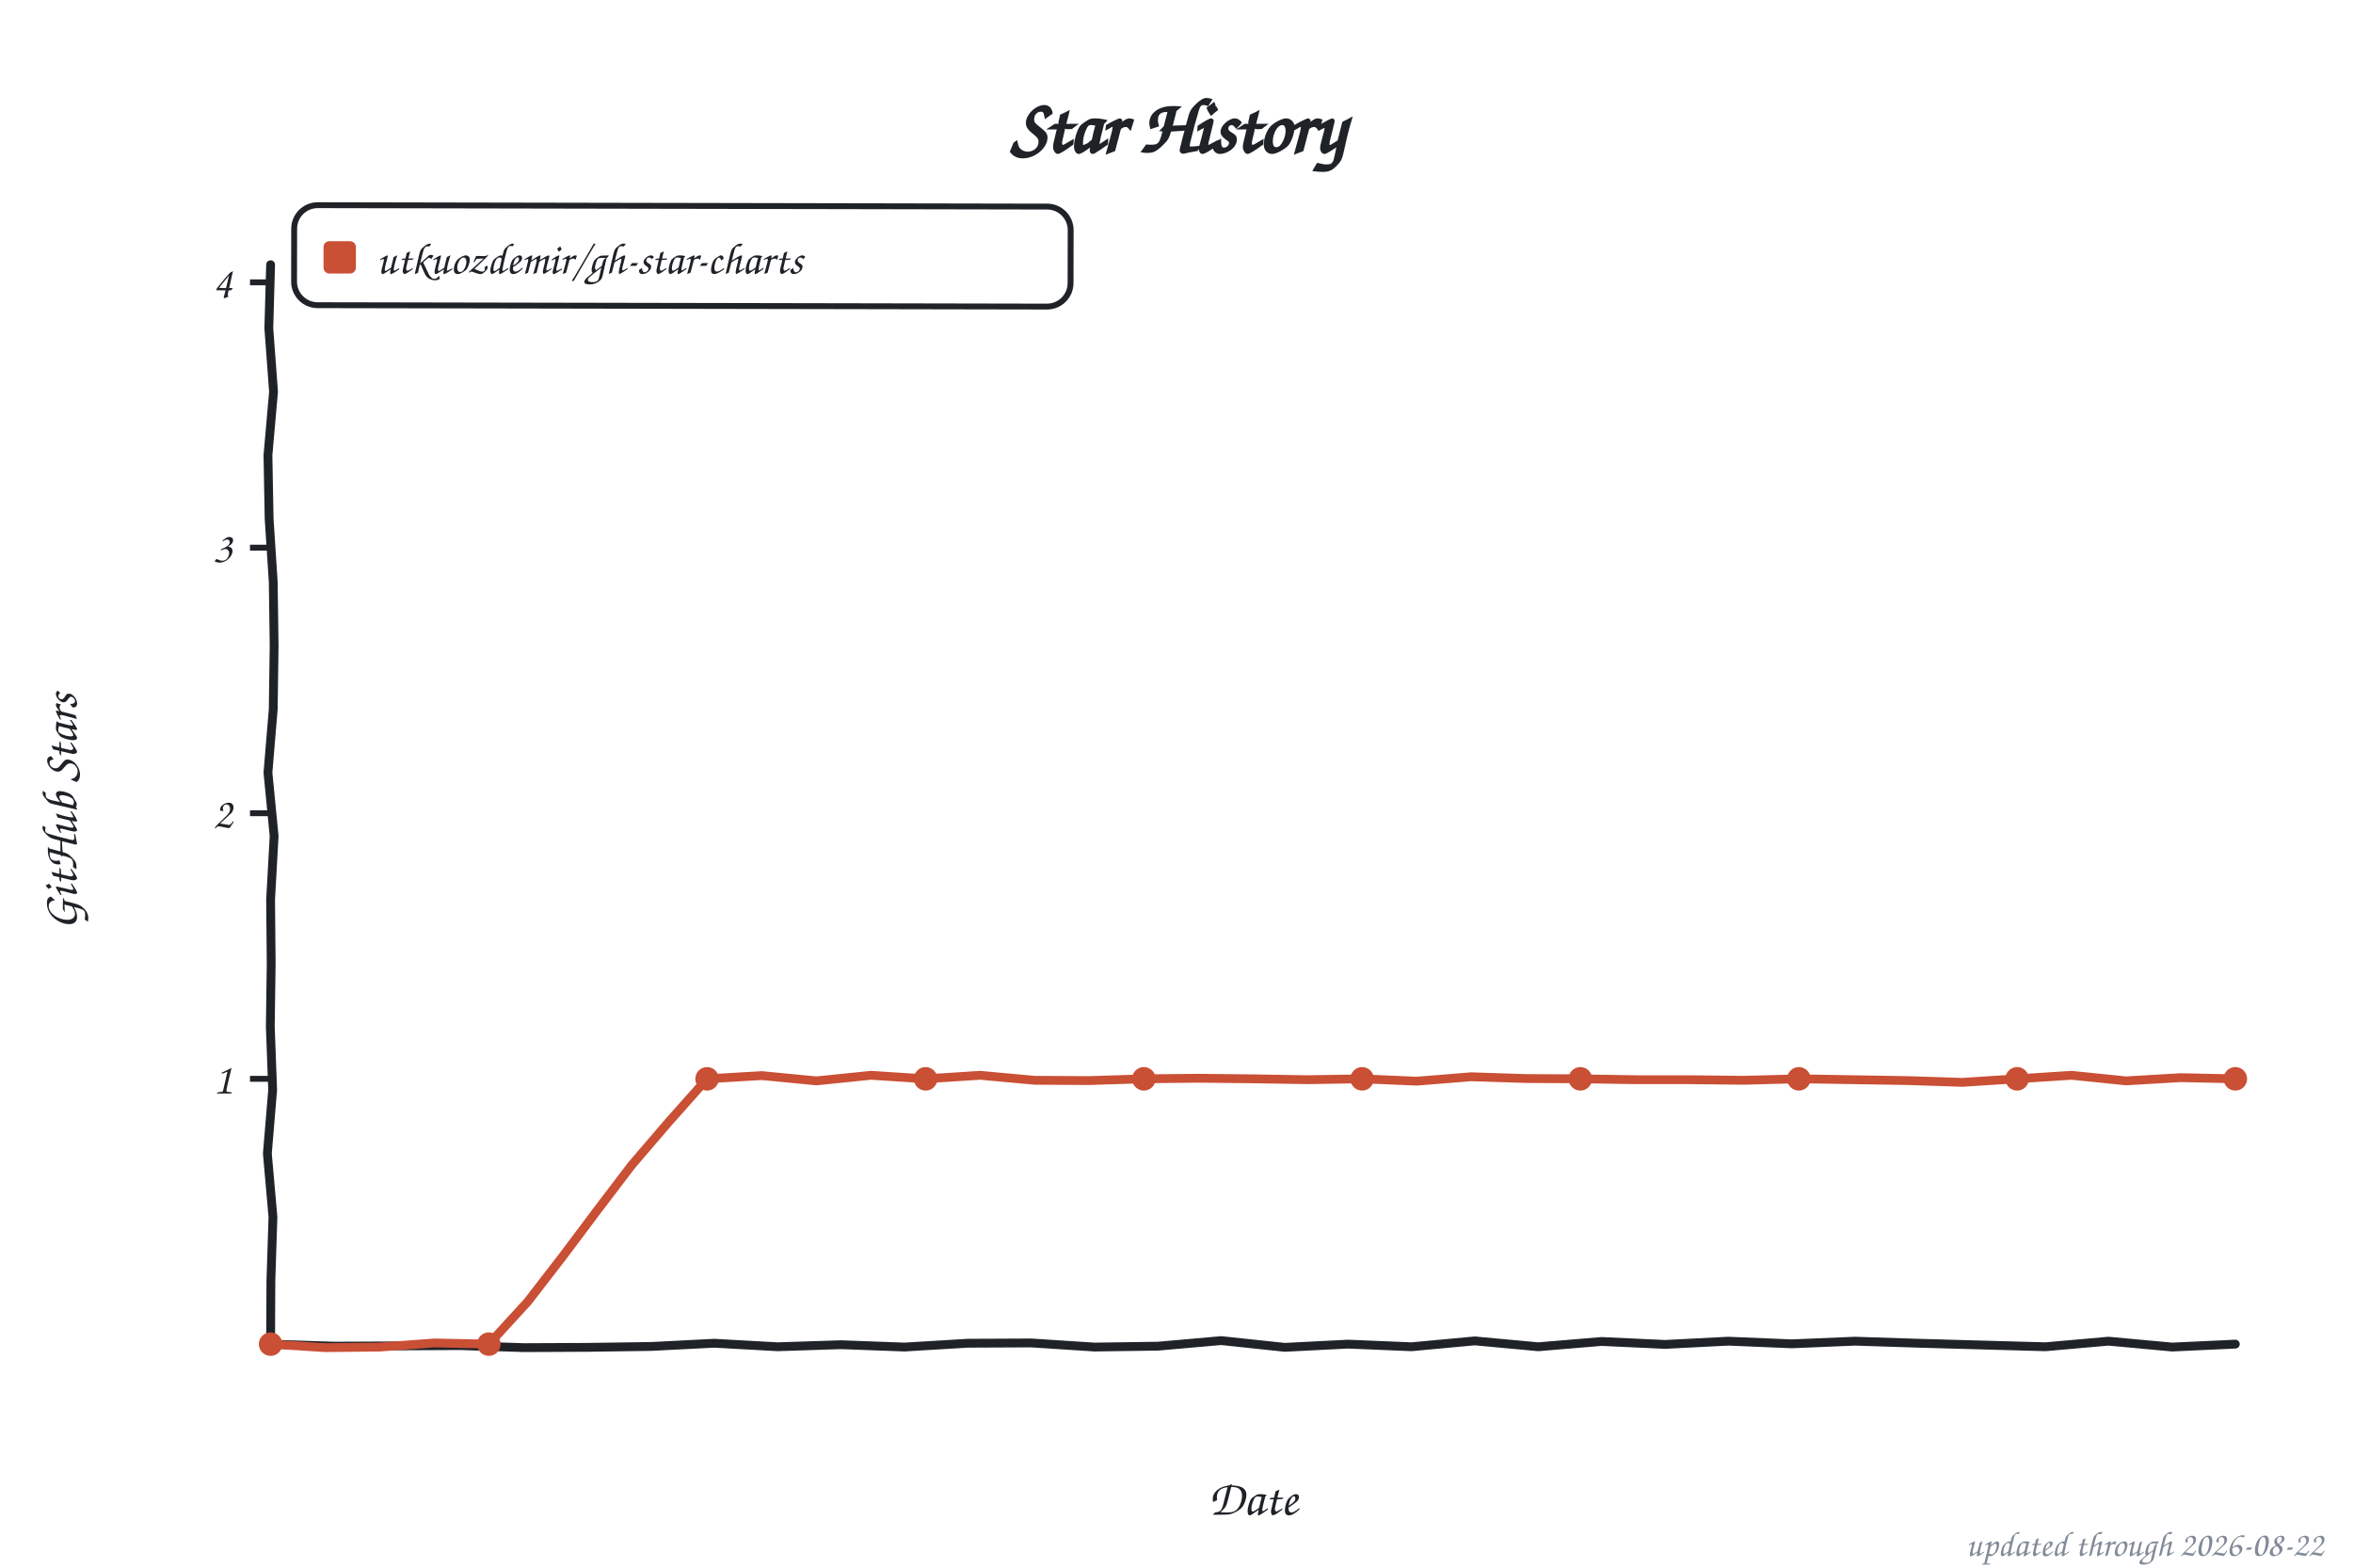
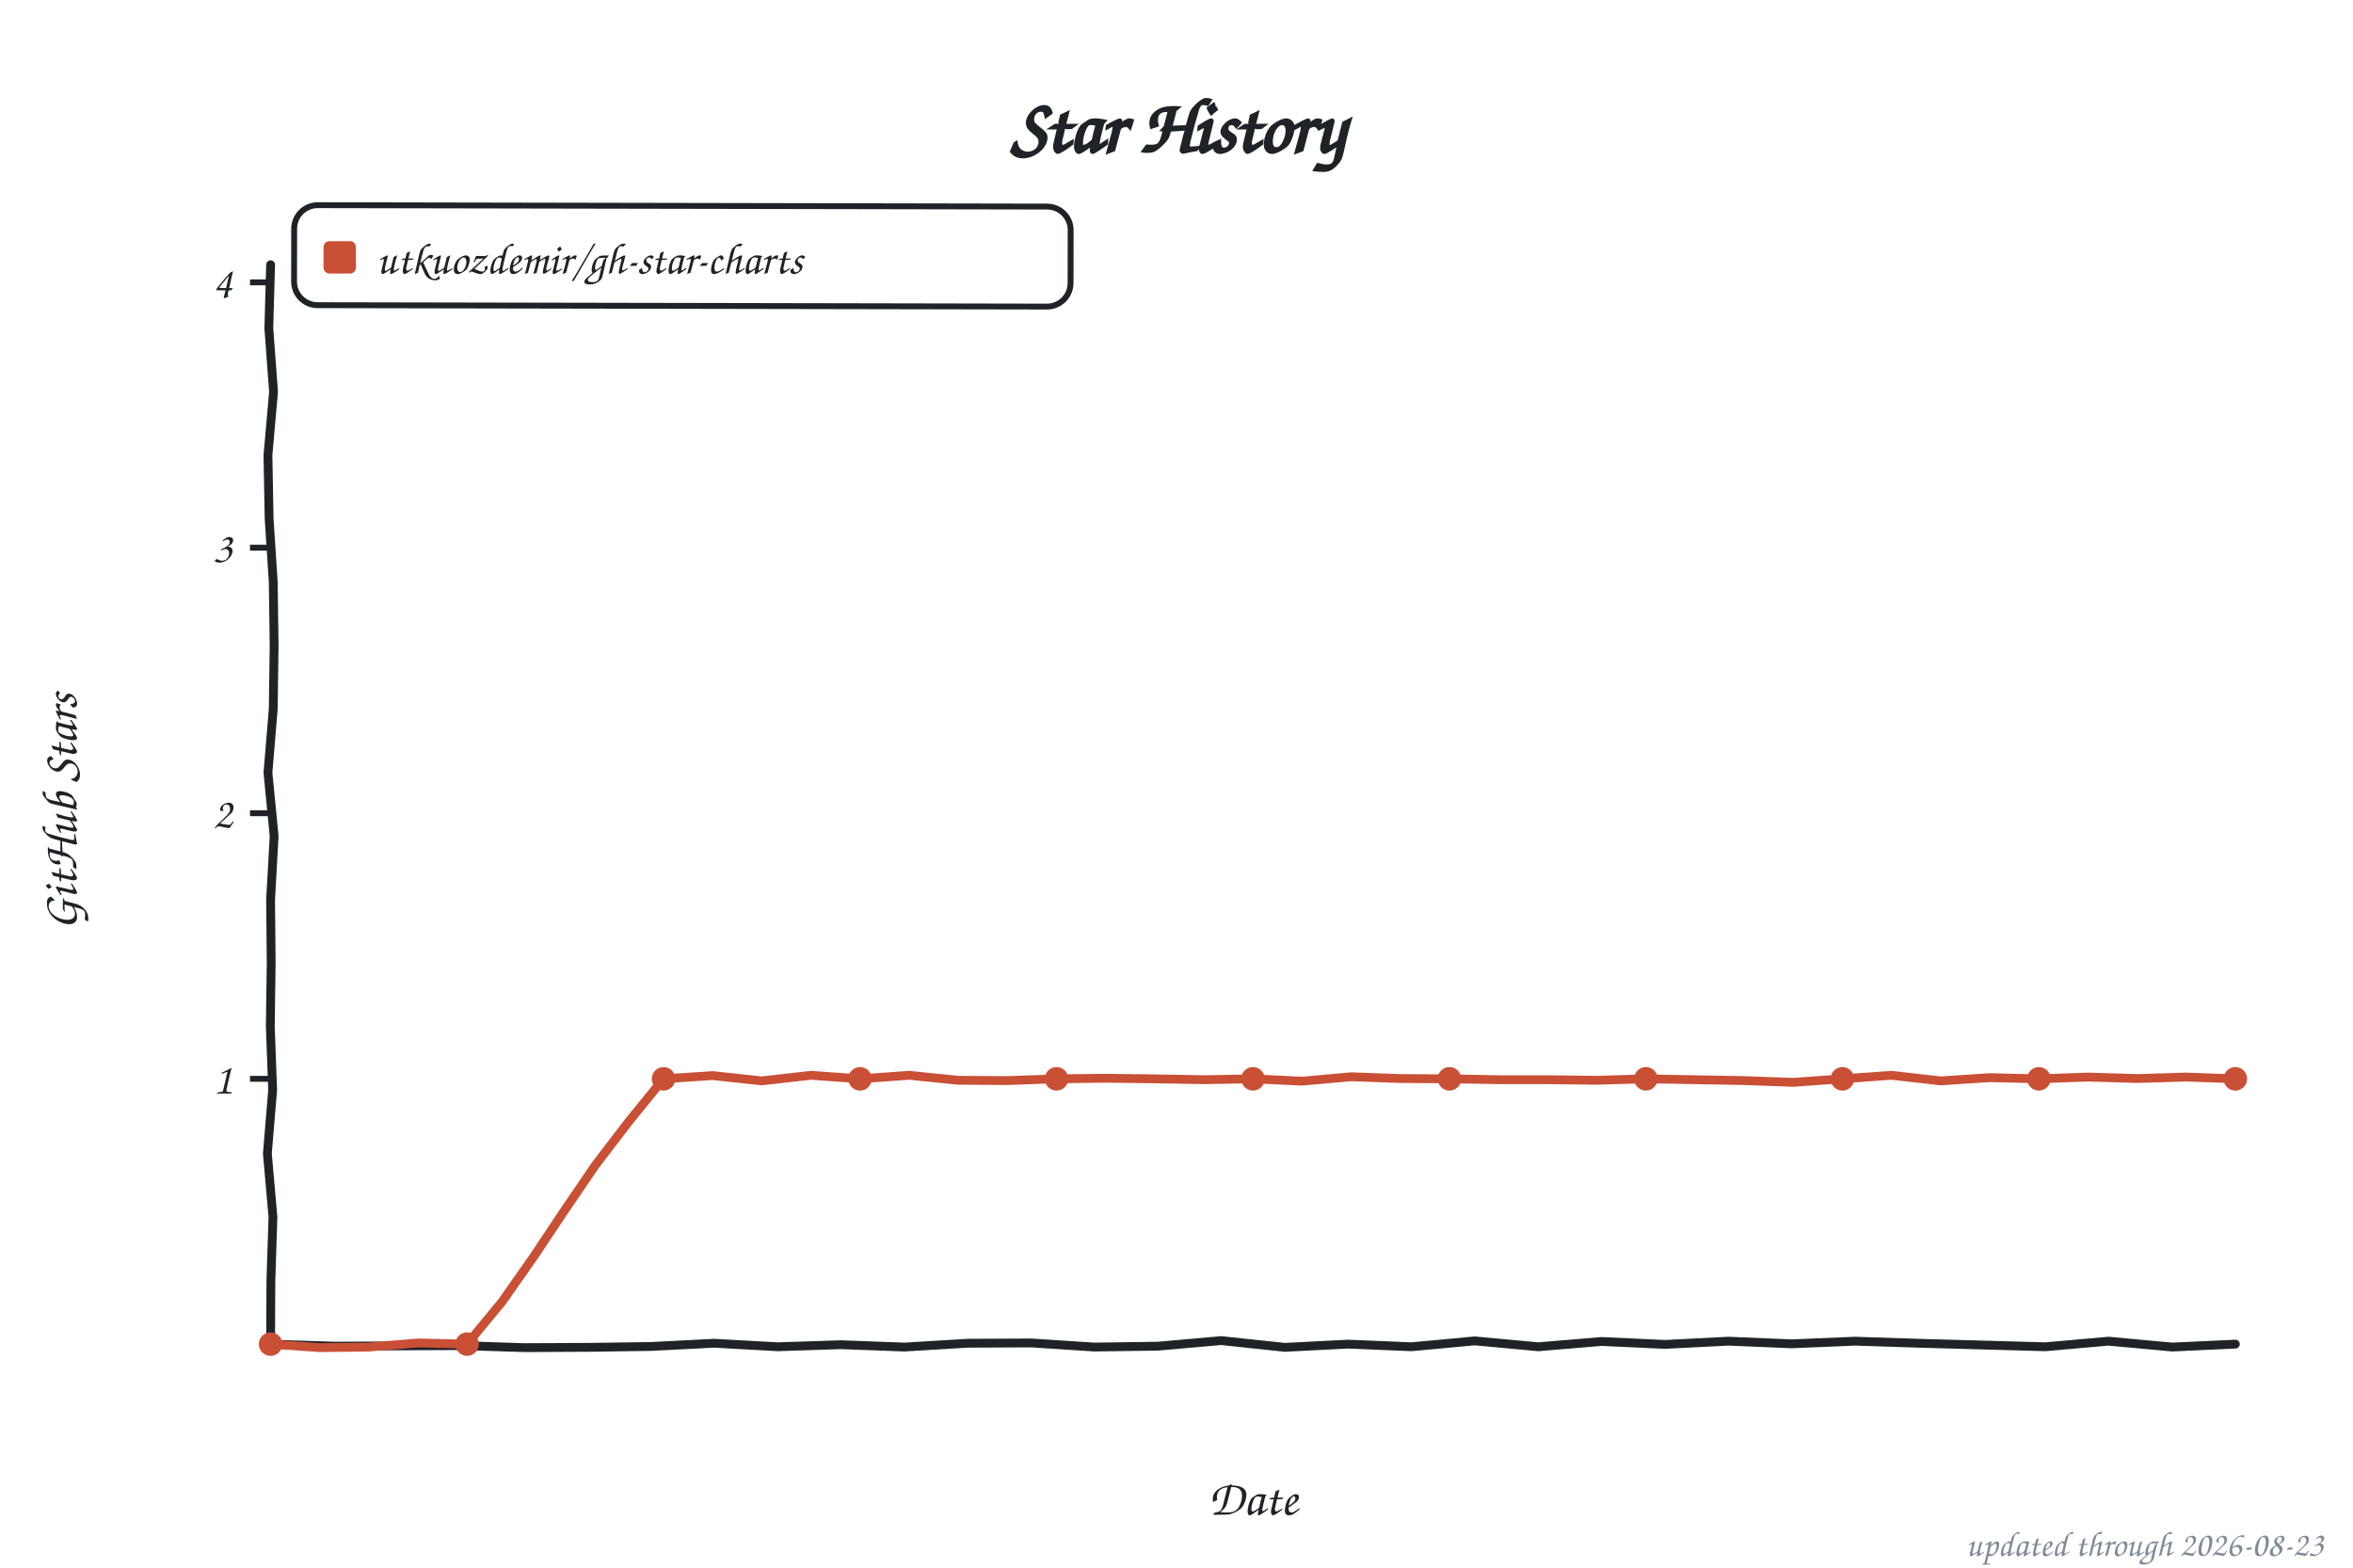
<svg xmlns="http://www.w3.org/2000/svg" width="800" height="533" viewBox="0 0 800 533" role="img" aria-label="Star history of utkuozdemir/gh-star-charts">
  <style>text{font-family:"Comic Sans MS","Chalkboard SE","Comic Neue","Marker Felt",cursive}</style>
  <text x="400" y="52" font-size="26" font-weight="bold" text-anchor="middle" fill="#1f2328">Star History</text>
  <rect x="100" y="70" width="264" height="34" rx="8" fill="none" stroke="#1f2328" stroke-width="2" transform="rotate(0.11 232 87)" />
  <rect x="110" y="82" width="11" height="11" rx="2" fill="#c94f35" />
  <text x="128" y="93" font-size="15" fill="#1f2328" textLength="225" lengthAdjust="spacingAndGlyphs">utkuozdemir/gh-star-charts</text>
  <line x1="85" y1="366.8" x2="92" y2="366.8" stroke="#1f2328" stroke-width="2" />
  <text x="79" y="371.8" font-size="15" text-anchor="end" fill="#1f2328">1</text>
  <line x1="85" y1="276.5" x2="92" y2="276.5" stroke="#1f2328" stroke-width="2" />
  <text x="79" y="281.5" font-size="15" text-anchor="end" fill="#1f2328">2</text>
  <line x1="85" y1="186.2" x2="92" y2="186.2" stroke="#1f2328" stroke-width="2" />
  <text x="79" y="191.2" font-size="15" text-anchor="end" fill="#1f2328">3</text>
  <line x1="85" y1="96.0" x2="92" y2="96.0" stroke="#1f2328" stroke-width="2" />
  <text x="79" y="101.0" font-size="15" text-anchor="end" fill="#1f2328">4</text>
  <text x="426" y="515" font-size="17" text-anchor="middle" fill="#1f2328">Date</text>
  <text x="26" y="276" font-size="17" text-anchor="middle" fill="#1f2328" transform="rotate(-90 26 276)">GitHub Stars</text>
  <path d="M 92.0,90.0 L 91.4,111.6 L 93.0,133.2 L 91.1,154.8 L 91.5,176.4 L 92.9,197.9 L 93.2,219.5 L 92.9,241.1 L 91.1,262.7 L 93.2,284.3 L 92.0,305.9 L 92.2,327.5 L 91.9,349.1 L 92.7,370.6 L 90.9,392.2 L 92.8,413.8 L 92.1,435.4 L 92.0,457.0 L 113.5,457.7 L 135.1,457.6 L 156.6,457.5 L 178.2,458.2 L 199.7,458.1 L 221.3,457.8 L 242.8,456.7 L 264.4,457.9 L 285.9,457.2 L 307.5,458.0 L 329.0,456.7 L 350.6,456.6 L 372.1,458.0 L 393.7,457.7 L 415.2,455.8 L 436.8,458.1 L 458.3,457.0 L 479.9,457.9 L 501.4,455.9 L 523.0,457.9 L 544.5,456.1 L 566.1,457.1 L 587.6,456.0 L 609.2,456.9 L 630.7,456.0 L 652.3,456.7 L 673.8,457.3 L 695.4,457.9 L 716.9,456.0 L 738.5,458.0 L 760.0,457.0" fill="none" stroke="#1f2328" stroke-width="3" stroke-linecap="round" stroke-linejoin="round" />
-   <path d="M 92.0,457.0 L 110.6,458.2 L 129.1,458.0 L 147.7,456.6 L 166.2,457.0 L 179.4,442.6 L 191.3,427.2 L 203.0,411.6 L 214.8,396.1 L 227.5,381.3 L 240.4,366.8 L 259.0,365.7 L 277.6,367.5 L 296.1,365.6 L 314.7,366.8 L 333.2,365.6 L 351.8,367.3 L 370.3,367.4 L 388.9,366.8 L 407.4,366.6 L 426.0,366.8 L 444.6,367.1 L 463.1,366.8 L 481.7,367.6 L 500.2,366.1 L 518.8,366.7 L 537.3,366.8 L 555.9,367.1 L 574.4,367.1 L 593.0,367.3 L 611.6,366.8 L 630.1,367.1 L 648.7,367.4 L 667.2,368.0 L 685.8,366.8 L 704.3,365.6 L 722.9,367.5 L 741.4,366.4 L 760.0,366.8" fill="none" stroke="#c94f35" stroke-width="3" stroke-linecap="round" stroke-linejoin="round" />
+   <path d="M 92.0,457.0 L 108.7,458.2 L 125.4,458.0 L 142.1,456.6 L 158.8,457.0 L 170.7,442.6 L 181.5,427.2 L 191.9,411.6 L 202.4,396.2 L 213.8,381.3 L 225.6,366.8 L 242.3,365.7 L 259.0,367.5 L 275.7,365.6 L 292.4,366.8 L 309.1,365.6 L 325.8,367.3 L 342.5,367.4 L 359.2,366.8 L 375.9,366.6 L 392.6,366.8 L 409.3,367.1 L 426.0,366.8 L 442.7,367.6 L 459.4,366.1 L 476.1,366.7 L 492.8,366.8 L 509.5,367.1 L 526.2,367.1 L 542.9,367.3 L 559.6,366.8 L 576.3,367.1 L 593.0,367.4 L 609.7,368.0 L 626.4,366.8 L 643.1,365.6 L 659.8,367.5 L 676.5,366.4 L 693.2,366.8 L 709.9,366.2 L 726.6,366.7 L 743.3,366.2 L 760.0,366.8" fill="none" stroke="#c94f35" stroke-width="3" stroke-linecap="round" stroke-linejoin="round" />
  <circle cx="92.0" cy="457.0" r="4" fill="#c94f35" />
-   <circle cx="166.2" cy="457.0" r="4" fill="#c94f35" />
-   <circle cx="240.4" cy="366.8" r="4" fill="#c94f35" />
-   <circle cx="314.7" cy="366.8" r="4" fill="#c94f35" />
-   <circle cx="388.9" cy="366.8" r="4" fill="#c94f35" />
-   <circle cx="463.1" cy="366.8" r="4" fill="#c94f35" />
-   <circle cx="537.3" cy="366.8" r="4" fill="#c94f35" />
-   <circle cx="611.6" cy="366.8" r="4" fill="#c94f35" />
-   <circle cx="685.8" cy="366.8" r="4" fill="#c94f35" />
+   <circle cx="158.8" cy="457.0" r="4" fill="#c94f35" />
+   <circle cx="225.6" cy="366.8" r="4" fill="#c94f35" />
+   <circle cx="292.4" cy="366.8" r="4" fill="#c94f35" />
+   <circle cx="359.2" cy="366.8" r="4" fill="#c94f35" />
+   <circle cx="426.0" cy="366.8" r="4" fill="#c94f35" />
+   <circle cx="492.8" cy="366.8" r="4" fill="#c94f35" />
+   <circle cx="559.6" cy="366.8" r="4" fill="#c94f35" />
+   <circle cx="626.4" cy="366.8" r="4" fill="#c94f35" />
+   <circle cx="693.2" cy="366.8" r="4" fill="#c94f35" />
  <circle cx="760.0" cy="366.8" r="4" fill="#c94f35" />
-   <text x="790" y="529" font-size="12" text-anchor="end" fill="#818b98">updated through 2026-08-22</text>
+   <text x="790" y="529" font-size="12" text-anchor="end" fill="#818b98">updated through 2026-08-23</text>
</svg>
